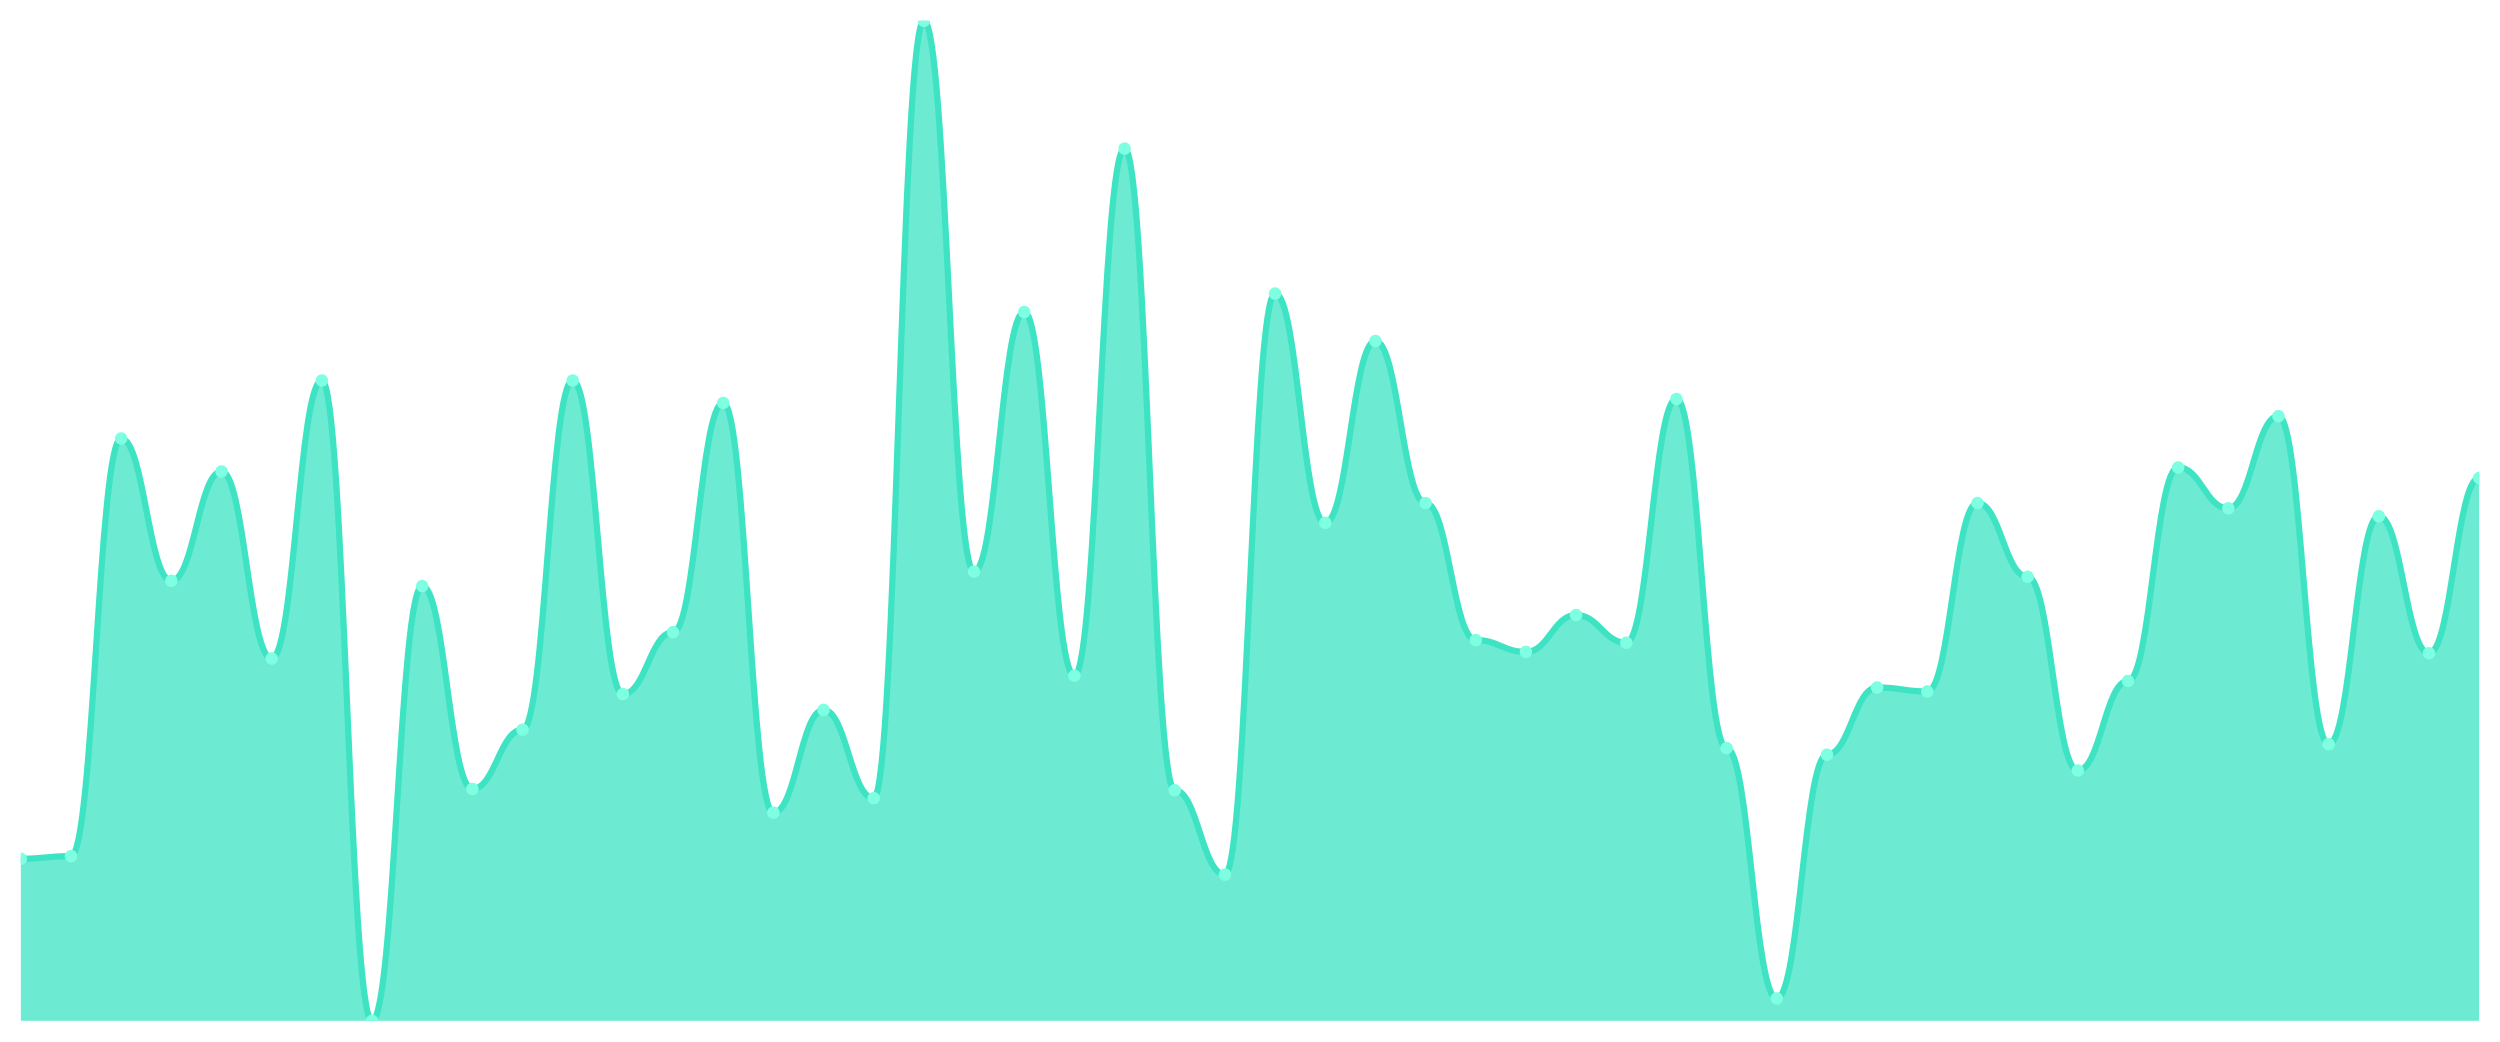
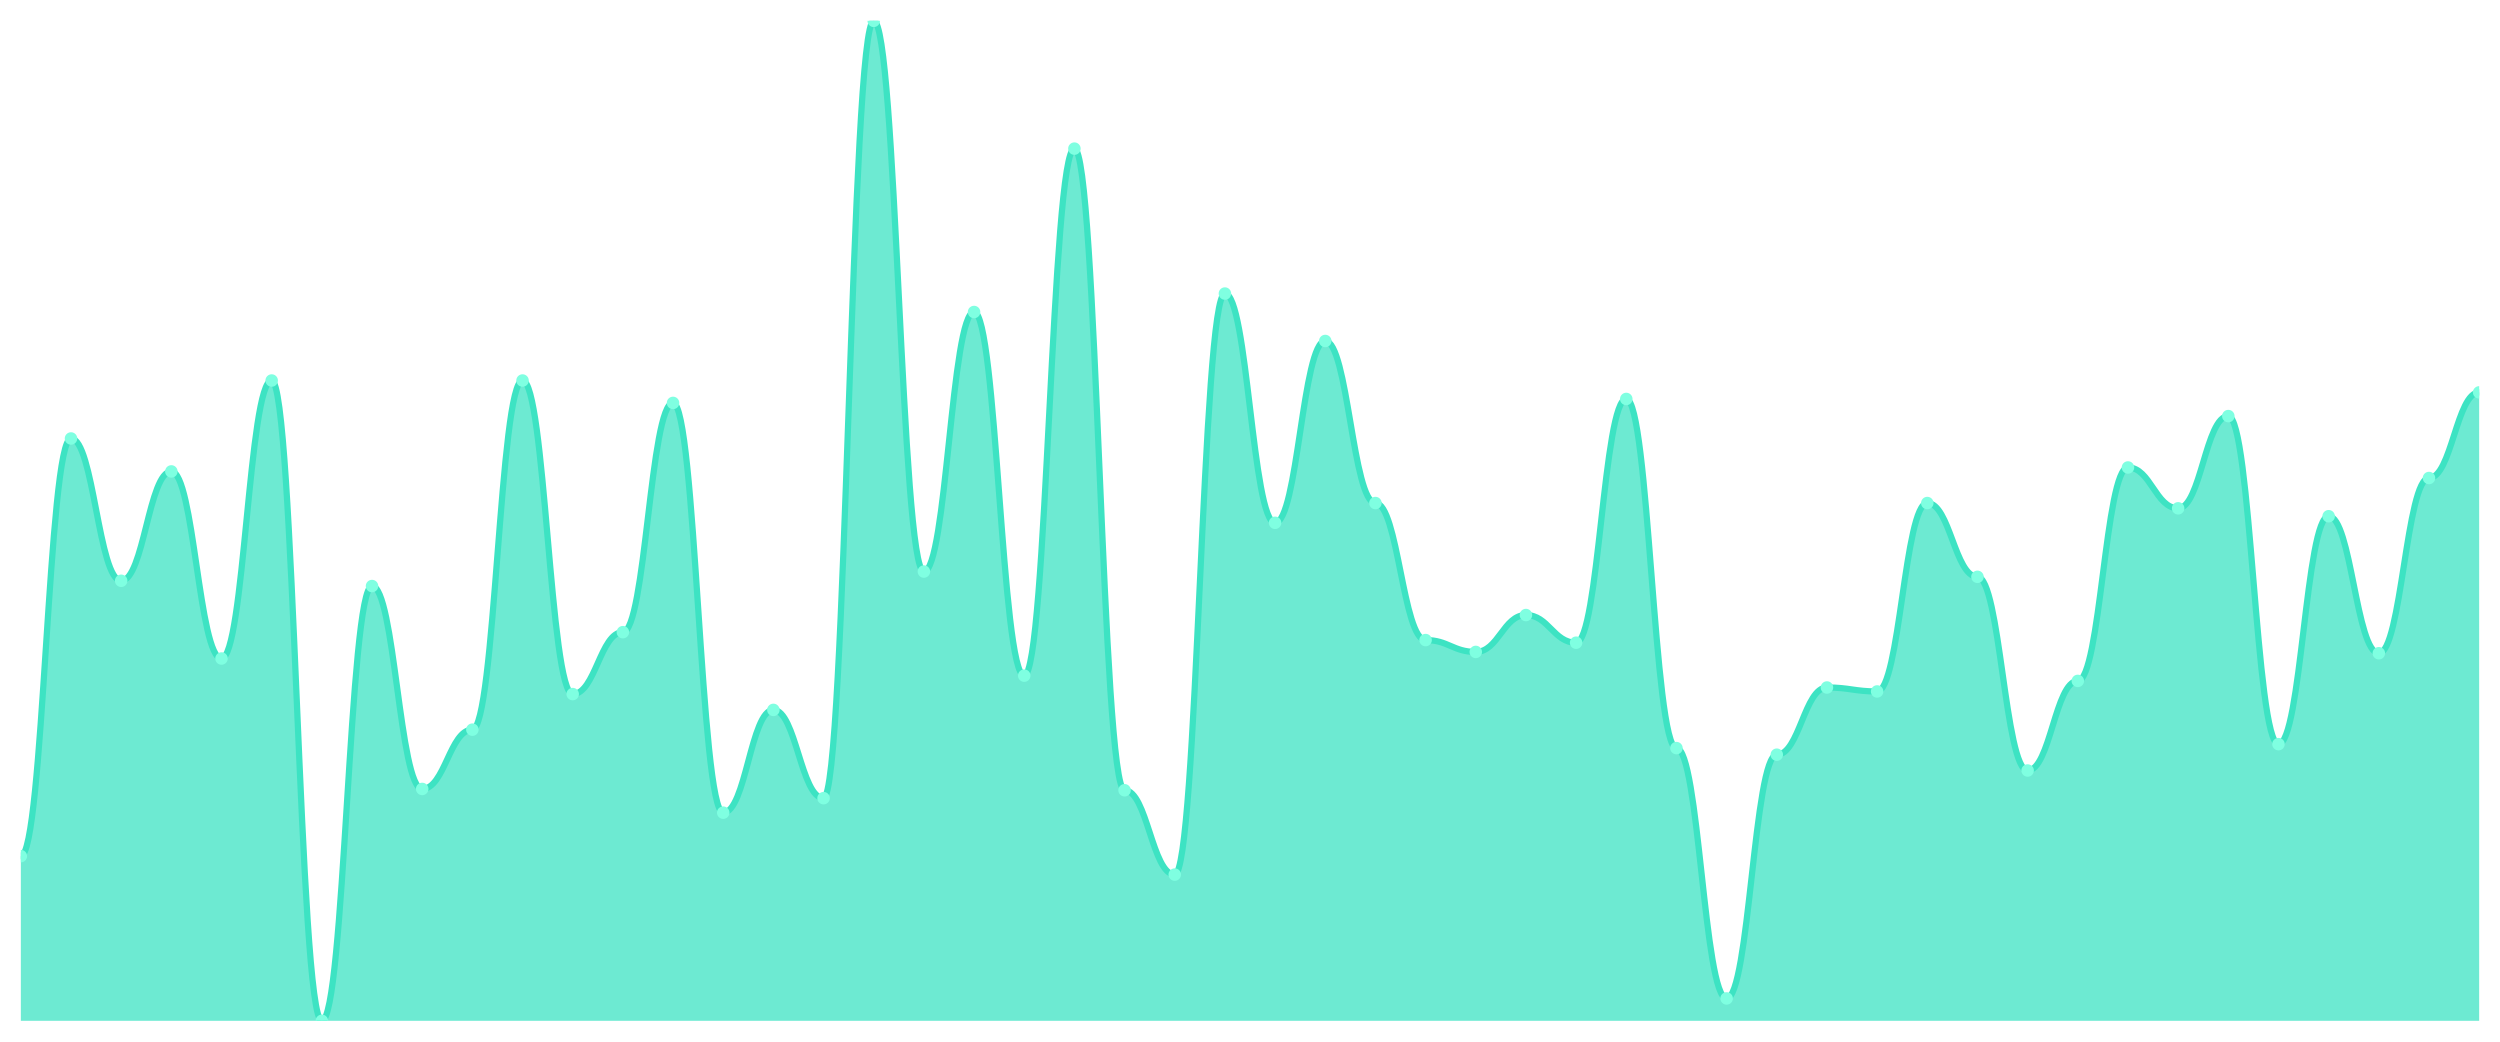
<svg xmlns="http://www.w3.org/2000/svg" viewBox="0 0 1200 500" width="1200" height="500">
  <defs>
    <clipPath id="c">
      <rect x="10" y="10" width="1180" height="480" />
    </clipPath>
  </defs>
  <rect width="1200" height="500" fill="none" />
  <g clip-path="url(#c)">
-     <path d="M 10,490 L 10,412.213 C 20.837,412.213 23.245,410.949 34.082,410.949 C 44.918,410.949 47.327,210.474 58.163,210.474 C 69,210.474 71.408,278.775 82.245,278.775 C 93.082,278.775 95.49,226.285 106.327,226.285 C 117.163,226.285 119.571,316.087 130.408,316.087 C 141.245,316.087 143.653,182.648 154.49,182.648 C 165.327,182.648 167.735,490 178.571,490 C 189.408,490 191.816,281.304 202.653,281.304 C 213.49,281.304 215.898,378.696 226.735,378.696 C 237.571,378.696 239.98,350.237 250.816,350.237 C 261.653,350.237 264.061,182.648 274.898,182.648 C 285.735,182.648 288.143,333.162 298.98,333.162 C 309.816,333.162 312.224,303.439 323.061,303.439 C 333.898,303.439 336.306,193.399 347.143,193.399 C 357.98,193.399 360.388,390.079 371.224,390.079 C 382.061,390.079 384.469,340.751 395.306,340.751 C 406.143,340.751 408.551,383.123 419.388,383.123 C 430.224,383.123 432.633,10 443.469,10 C 454.306,10 456.714,274.348 467.551,274.348 C 478.388,274.348 480.796,149.763 491.633,149.763 C 502.469,149.763 504.878,324.308 515.714,324.308 C 526.551,324.308 528.959,71.344 539.796,71.344 C 550.633,71.344 553.041,379.328 563.878,379.328 C 574.714,379.328 577.122,419.802 587.959,419.802 C 598.796,419.802 601.204,140.909 612.041,140.909 C 622.878,140.909 625.286,250.949 636.122,250.949 C 646.959,250.949 649.367,163.676 660.204,163.676 C 671.041,163.676 673.449,241.462 684.286,241.462 C 695.122,241.462 697.531,307.233 708.367,307.233 C 719.204,307.233 721.612,312.925 732.449,312.925 C 743.286,312.925 745.694,295.217 756.531,295.217 C 767.367,295.217 769.776,308.498 780.612,308.498 C 791.449,308.498 793.857,191.502 804.694,191.502 C 815.531,191.502 817.939,359.091 828.776,359.091 C 839.612,359.091 842.02,479.249 852.857,479.249 C 863.694,479.249 866.102,362.253 876.939,362.253 C 887.776,362.253 890.184,330 901.02,330 C 911.857,330 914.265,331.897 925.102,331.897 C 935.939,331.897 938.347,241.462 949.184,241.462 C 960.02,241.462 962.429,276.877 973.265,276.877 C 984.102,276.877 986.51,369.842 997.347,369.842 C 1008.184,369.842 1010.592,326.838 1021.429,326.838 C 1032.265,326.838 1034.673,224.387 1045.51,224.387 C 1056.347,224.387 1058.755,243.992 1069.592,243.992 C 1080.429,243.992 1082.837,199.723 1093.673,199.723 C 1104.51,199.723 1106.918,357.194 1117.755,357.194 C 1128.592,357.194 1131,247.787 1141.837,247.787 C 1152.673,247.787 1155.082,313.557 1165.918,313.557 C 1176.755,313.557 1179.163,229.447 1190,229.447 L 1190,490 Z" fill="rgba(61,227,195,0.75)" />
-     <path d="M 10,412.213 C 20.837,412.213 23.245,410.949 34.082,410.949 C 44.918,410.949 47.327,210.474 58.163,210.474 C 69,210.474 71.408,278.775 82.245,278.775 C 93.082,278.775 95.49,226.285 106.327,226.285 C 117.163,226.285 119.571,316.087 130.408,316.087 C 141.245,316.087 143.653,182.648 154.49,182.648 C 165.327,182.648 167.735,490 178.571,490 C 189.408,490 191.816,281.304 202.653,281.304 C 213.49,281.304 215.898,378.696 226.735,378.696 C 237.571,378.696 239.98,350.237 250.816,350.237 C 261.653,350.237 264.061,182.648 274.898,182.648 C 285.735,182.648 288.143,333.162 298.98,333.162 C 309.816,333.162 312.224,303.439 323.061,303.439 C 333.898,303.439 336.306,193.399 347.143,193.399 C 357.98,193.399 360.388,390.079 371.224,390.079 C 382.061,390.079 384.469,340.751 395.306,340.751 C 406.143,340.751 408.551,383.123 419.388,383.123 C 430.224,383.123 432.633,10 443.469,10 C 454.306,10 456.714,274.348 467.551,274.348 C 478.388,274.348 480.796,149.763 491.633,149.763 C 502.469,149.763 504.878,324.308 515.714,324.308 C 526.551,324.308 528.959,71.344 539.796,71.344 C 550.633,71.344 553.041,379.328 563.878,379.328 C 574.714,379.328 577.122,419.802 587.959,419.802 C 598.796,419.802 601.204,140.909 612.041,140.909 C 622.878,140.909 625.286,250.949 636.122,250.949 C 646.959,250.949 649.367,163.676 660.204,163.676 C 671.041,163.676 673.449,241.462 684.286,241.462 C 695.122,241.462 697.531,307.233 708.367,307.233 C 719.204,307.233 721.612,312.925 732.449,312.925 C 743.286,312.925 745.694,295.217 756.531,295.217 C 767.367,295.217 769.776,308.498 780.612,308.498 C 791.449,308.498 793.857,191.502 804.694,191.502 C 815.531,191.502 817.939,359.091 828.776,359.091 C 839.612,359.091 842.02,479.249 852.857,479.249 C 863.694,479.249 866.102,362.253 876.939,362.253 C 887.776,362.253 890.184,330 901.02,330 C 911.857,330 914.265,331.897 925.102,331.897 C 935.939,331.897 938.347,241.462 949.184,241.462 C 960.02,241.462 962.429,276.877 973.265,276.877 C 984.102,276.877 986.51,369.842 997.347,369.842 C 1008.184,369.842 1010.592,326.838 1021.429,326.838 C 1032.265,326.838 1034.673,224.387 1045.51,224.387 C 1056.347,224.387 1058.755,243.992 1069.592,243.992 C 1080.429,243.992 1082.837,199.723 1093.673,199.723 C 1104.51,199.723 1106.918,357.194 1117.755,357.194 C 1128.592,357.194 1131,247.787 1141.837,247.787 C 1152.673,247.787 1155.082,313.557 1165.918,313.557 C 1176.755,313.557 1179.163,229.447 1190,229.447" fill="none" stroke="#3de3c3" stroke-width="3" stroke-linecap="round" stroke-linejoin="round" />
-     <circle cx="10" cy="412.213" r="3" fill="#7fffe1" />
-     <circle cx="34.082" cy="410.949" r="3" fill="#7fffe1" />
-     <circle cx="58.163" cy="210.474" r="3" fill="#7fffe1" />
-     <circle cx="82.245" cy="278.775" r="3" fill="#7fffe1" />
-     <circle cx="106.327" cy="226.285" r="3" fill="#7fffe1" />
-     <circle cx="130.408" cy="316.087" r="3" fill="#7fffe1" />
-     <circle cx="154.49" cy="182.648" r="3" fill="#7fffe1" />
-     <circle cx="178.571" cy="490" r="3" fill="#7fffe1" />
-     <circle cx="202.653" cy="281.304" r="3" fill="#7fffe1" />
-     <circle cx="226.735" cy="378.696" r="3" fill="#7fffe1" />
-     <circle cx="250.816" cy="350.237" r="3" fill="#7fffe1" />
-     <circle cx="274.898" cy="182.648" r="3" fill="#7fffe1" />
-     <circle cx="298.98" cy="333.162" r="3" fill="#7fffe1" />
-     <circle cx="323.061" cy="303.439" r="3" fill="#7fffe1" />
-     <circle cx="347.143" cy="193.399" r="3" fill="#7fffe1" />
-     <circle cx="371.224" cy="390.079" r="3" fill="#7fffe1" />
-     <circle cx="395.306" cy="340.751" r="3" fill="#7fffe1" />
-     <circle cx="419.388" cy="383.123" r="3" fill="#7fffe1" />
-     <circle cx="443.469" cy="10" r="3" fill="#7fffe1" />
-     <circle cx="467.551" cy="274.348" r="3" fill="#7fffe1" />
-     <circle cx="491.633" cy="149.763" r="3" fill="#7fffe1" />
-     <circle cx="515.714" cy="324.308" r="3" fill="#7fffe1" />
-     <circle cx="539.796" cy="71.344" r="3" fill="#7fffe1" />
-     <circle cx="563.878" cy="379.328" r="3" fill="#7fffe1" />
-     <circle cx="587.959" cy="419.802" r="3" fill="#7fffe1" />
-     <circle cx="612.041" cy="140.909" r="3" fill="#7fffe1" />
-     <circle cx="636.122" cy="250.949" r="3" fill="#7fffe1" />
-     <circle cx="660.204" cy="163.676" r="3" fill="#7fffe1" />
-     <circle cx="684.286" cy="241.462" r="3" fill="#7fffe1" />
-     <circle cx="708.367" cy="307.233" r="3" fill="#7fffe1" />
-     <circle cx="732.449" cy="312.925" r="3" fill="#7fffe1" />
-     <circle cx="756.531" cy="295.217" r="3" fill="#7fffe1" />
-     <circle cx="780.612" cy="308.498" r="3" fill="#7fffe1" />
-     <circle cx="804.694" cy="191.502" r="3" fill="#7fffe1" />
-     <circle cx="828.776" cy="359.091" r="3" fill="#7fffe1" />
-     <circle cx="852.857" cy="479.249" r="3" fill="#7fffe1" />
-     <circle cx="876.939" cy="362.253" r="3" fill="#7fffe1" />
-     <circle cx="901.02" cy="330" r="3" fill="#7fffe1" />
-     <circle cx="925.102" cy="331.897" r="3" fill="#7fffe1" />
-     <circle cx="949.184" cy="241.462" r="3" fill="#7fffe1" />
-     <circle cx="973.265" cy="276.877" r="3" fill="#7fffe1" />
-     <circle cx="997.347" cy="369.842" r="3" fill="#7fffe1" />
-     <circle cx="1021.429" cy="326.838" r="3" fill="#7fffe1" />
-     <circle cx="1045.51" cy="224.387" r="3" fill="#7fffe1" />
-     <circle cx="1069.592" cy="243.992" r="3" fill="#7fffe1" />
-     <circle cx="1093.673" cy="199.723" r="3" fill="#7fffe1" />
-     <circle cx="1117.755" cy="357.194" r="3" fill="#7fffe1" />
-     <circle cx="1141.837" cy="247.787" r="3" fill="#7fffe1" />
-     <circle cx="1165.918" cy="313.557" r="3" fill="#7fffe1" />
-     <circle cx="1190" cy="229.447" r="3" fill="#7fffe1" />
+     <path d="M 10,490 L 10,410.949 C 20.837,410.949 23.245,210.474 34.082,210.474 C 44.918,210.474 47.327,278.775 58.163,278.775 C 69,278.775 71.408,226.285 82.245,226.285 C 93.082,226.285 95.49,316.087 106.327,316.087 C 117.163,316.087 119.571,182.648 130.408,182.648 C 141.245,182.648 143.653,490 154.49,490 C 165.327,490 167.735,281.304 178.571,281.304 C 189.408,281.304 191.816,378.696 202.653,378.696 C 213.49,378.696 215.898,350.237 226.735,350.237 C 237.571,350.237 239.98,182.648 250.816,182.648 C 261.653,182.648 264.061,333.162 274.898,333.162 C 285.735,333.162 288.143,303.439 298.98,303.439 C 309.816,303.439 312.224,193.399 323.061,193.399 C 333.898,193.399 336.306,390.079 347.143,390.079 C 357.98,390.079 360.388,340.751 371.224,340.751 C 382.061,340.751 384.469,383.123 395.306,383.123 C 406.143,383.123 408.551,10 419.388,10 C 430.224,10 432.633,274.348 443.469,274.348 C 454.306,274.348 456.714,149.763 467.551,149.763 C 478.388,149.763 480.796,324.308 491.633,324.308 C 502.469,324.308 504.878,71.344 515.714,71.344 C 526.551,71.344 528.959,379.328 539.796,379.328 C 550.633,379.328 553.041,419.802 563.878,419.802 C 574.714,419.802 577.122,140.909 587.959,140.909 C 598.796,140.909 601.204,250.949 612.041,250.949 C 622.878,250.949 625.286,163.676 636.122,163.676 C 646.959,163.676 649.367,241.462 660.204,241.462 C 671.041,241.462 673.449,307.233 684.286,307.233 C 695.122,307.233 697.531,312.925 708.367,312.925 C 719.204,312.925 721.612,295.217 732.449,295.217 C 743.286,295.217 745.694,308.498 756.531,308.498 C 767.367,308.498 769.776,191.502 780.612,191.502 C 791.449,191.502 793.857,359.091 804.694,359.091 C 815.531,359.091 817.939,479.249 828.776,479.249 C 839.612,479.249 842.02,362.253 852.857,362.253 C 863.694,362.253 866.102,330 876.939,330 C 887.776,330 890.184,331.897 901.02,331.897 C 911.857,331.897 914.265,241.462 925.102,241.462 C 935.939,241.462 938.347,276.877 949.184,276.877 C 960.02,276.877 962.429,369.842 973.265,369.842 C 984.102,369.842 986.51,326.838 997.347,326.838 C 1008.184,326.838 1010.592,224.387 1021.429,224.387 C 1032.265,224.387 1034.673,243.992 1045.51,243.992 C 1056.347,243.992 1058.755,199.723 1069.592,199.723 C 1080.429,199.723 1082.837,357.194 1093.673,357.194 C 1104.51,357.194 1106.918,247.787 1117.755,247.787 C 1128.592,247.787 1131,313.557 1141.837,313.557 C 1152.673,313.557 1155.082,229.447 1165.918,229.447 C 1176.755,229.447 1179.163,188.34 1190,188.34 L 1190,490 Z" fill="rgba(61,227,195,0.75)" />
+     <path d="M 10,410.949 C 20.837,410.949 23.245,210.474 34.082,210.474 C 44.918,210.474 47.327,278.775 58.163,278.775 C 69,278.775 71.408,226.285 82.245,226.285 C 93.082,226.285 95.49,316.087 106.327,316.087 C 117.163,316.087 119.571,182.648 130.408,182.648 C 141.245,182.648 143.653,490 154.49,490 C 165.327,490 167.735,281.304 178.571,281.304 C 189.408,281.304 191.816,378.696 202.653,378.696 C 213.49,378.696 215.898,350.237 226.735,350.237 C 237.571,350.237 239.98,182.648 250.816,182.648 C 261.653,182.648 264.061,333.162 274.898,333.162 C 285.735,333.162 288.143,303.439 298.98,303.439 C 309.816,303.439 312.224,193.399 323.061,193.399 C 333.898,193.399 336.306,390.079 347.143,390.079 C 357.98,390.079 360.388,340.751 371.224,340.751 C 382.061,340.751 384.469,383.123 395.306,383.123 C 406.143,383.123 408.551,10 419.388,10 C 430.224,10 432.633,274.348 443.469,274.348 C 454.306,274.348 456.714,149.763 467.551,149.763 C 478.388,149.763 480.796,324.308 491.633,324.308 C 502.469,324.308 504.878,71.344 515.714,71.344 C 526.551,71.344 528.959,379.328 539.796,379.328 C 550.633,379.328 553.041,419.802 563.878,419.802 C 574.714,419.802 577.122,140.909 587.959,140.909 C 598.796,140.909 601.204,250.949 612.041,250.949 C 622.878,250.949 625.286,163.676 636.122,163.676 C 646.959,163.676 649.367,241.462 660.204,241.462 C 671.041,241.462 673.449,307.233 684.286,307.233 C 695.122,307.233 697.531,312.925 708.367,312.925 C 719.204,312.925 721.612,295.217 732.449,295.217 C 743.286,295.217 745.694,308.498 756.531,308.498 C 767.367,308.498 769.776,191.502 780.612,191.502 C 791.449,191.502 793.857,359.091 804.694,359.091 C 815.531,359.091 817.939,479.249 828.776,479.249 C 839.612,479.249 842.02,362.253 852.857,362.253 C 863.694,362.253 866.102,330 876.939,330 C 887.776,330 890.184,331.897 901.02,331.897 C 911.857,331.897 914.265,241.462 925.102,241.462 C 935.939,241.462 938.347,276.877 949.184,276.877 C 960.02,276.877 962.429,369.842 973.265,369.842 C 984.102,369.842 986.51,326.838 997.347,326.838 C 1008.184,326.838 1010.592,224.387 1021.429,224.387 C 1032.265,224.387 1034.673,243.992 1045.51,243.992 C 1056.347,243.992 1058.755,199.723 1069.592,199.723 C 1080.429,199.723 1082.837,357.194 1093.673,357.194 C 1104.51,357.194 1106.918,247.787 1117.755,247.787 C 1128.592,247.787 1131,313.557 1141.837,313.557 C 1152.673,313.557 1155.082,229.447 1165.918,229.447 C 1176.755,229.447 1179.163,188.34 1190,188.34" fill="none" stroke="#3de3c3" stroke-width="3" stroke-linecap="round" stroke-linejoin="round" />
+     <circle cx="10" cy="410.949" r="3" fill="#7fffe1" />
+     <circle cx="34.082" cy="210.474" r="3" fill="#7fffe1" />
+     <circle cx="58.163" cy="278.775" r="3" fill="#7fffe1" />
+     <circle cx="82.245" cy="226.285" r="3" fill="#7fffe1" />
+     <circle cx="106.327" cy="316.087" r="3" fill="#7fffe1" />
+     <circle cx="130.408" cy="182.648" r="3" fill="#7fffe1" />
+     <circle cx="154.49" cy="490" r="3" fill="#7fffe1" />
+     <circle cx="178.571" cy="281.304" r="3" fill="#7fffe1" />
+     <circle cx="202.653" cy="378.696" r="3" fill="#7fffe1" />
+     <circle cx="226.735" cy="350.237" r="3" fill="#7fffe1" />
+     <circle cx="250.816" cy="182.648" r="3" fill="#7fffe1" />
+     <circle cx="274.898" cy="333.162" r="3" fill="#7fffe1" />
+     <circle cx="298.98" cy="303.439" r="3" fill="#7fffe1" />
+     <circle cx="323.061" cy="193.399" r="3" fill="#7fffe1" />
+     <circle cx="347.143" cy="390.079" r="3" fill="#7fffe1" />
+     <circle cx="371.224" cy="340.751" r="3" fill="#7fffe1" />
+     <circle cx="395.306" cy="383.123" r="3" fill="#7fffe1" />
+     <circle cx="419.388" cy="10" r="3" fill="#7fffe1" />
+     <circle cx="443.469" cy="274.348" r="3" fill="#7fffe1" />
+     <circle cx="467.551" cy="149.763" r="3" fill="#7fffe1" />
+     <circle cx="491.633" cy="324.308" r="3" fill="#7fffe1" />
+     <circle cx="515.714" cy="71.344" r="3" fill="#7fffe1" />
+     <circle cx="539.796" cy="379.328" r="3" fill="#7fffe1" />
+     <circle cx="563.878" cy="419.802" r="3" fill="#7fffe1" />
+     <circle cx="587.959" cy="140.909" r="3" fill="#7fffe1" />
+     <circle cx="612.041" cy="250.949" r="3" fill="#7fffe1" />
+     <circle cx="636.122" cy="163.676" r="3" fill="#7fffe1" />
+     <circle cx="660.204" cy="241.462" r="3" fill="#7fffe1" />
+     <circle cx="684.286" cy="307.233" r="3" fill="#7fffe1" />
+     <circle cx="708.367" cy="312.925" r="3" fill="#7fffe1" />
+     <circle cx="732.449" cy="295.217" r="3" fill="#7fffe1" />
+     <circle cx="756.531" cy="308.498" r="3" fill="#7fffe1" />
+     <circle cx="780.612" cy="191.502" r="3" fill="#7fffe1" />
+     <circle cx="804.694" cy="359.091" r="3" fill="#7fffe1" />
+     <circle cx="828.776" cy="479.249" r="3" fill="#7fffe1" />
+     <circle cx="852.857" cy="362.253" r="3" fill="#7fffe1" />
+     <circle cx="876.939" cy="330" r="3" fill="#7fffe1" />
+     <circle cx="901.02" cy="331.897" r="3" fill="#7fffe1" />
+     <circle cx="925.102" cy="241.462" r="3" fill="#7fffe1" />
+     <circle cx="949.184" cy="276.877" r="3" fill="#7fffe1" />
+     <circle cx="973.265" cy="369.842" r="3" fill="#7fffe1" />
+     <circle cx="997.347" cy="326.838" r="3" fill="#7fffe1" />
+     <circle cx="1021.429" cy="224.387" r="3" fill="#7fffe1" />
+     <circle cx="1045.51" cy="243.992" r="3" fill="#7fffe1" />
+     <circle cx="1069.592" cy="199.723" r="3" fill="#7fffe1" />
+     <circle cx="1093.673" cy="357.194" r="3" fill="#7fffe1" />
+     <circle cx="1117.755" cy="247.787" r="3" fill="#7fffe1" />
+     <circle cx="1141.837" cy="313.557" r="3" fill="#7fffe1" />
+     <circle cx="1165.918" cy="229.447" r="3" fill="#7fffe1" />
+     <circle cx="1190" cy="188.34" r="3" fill="#7fffe1" />
  </g>
</svg>
